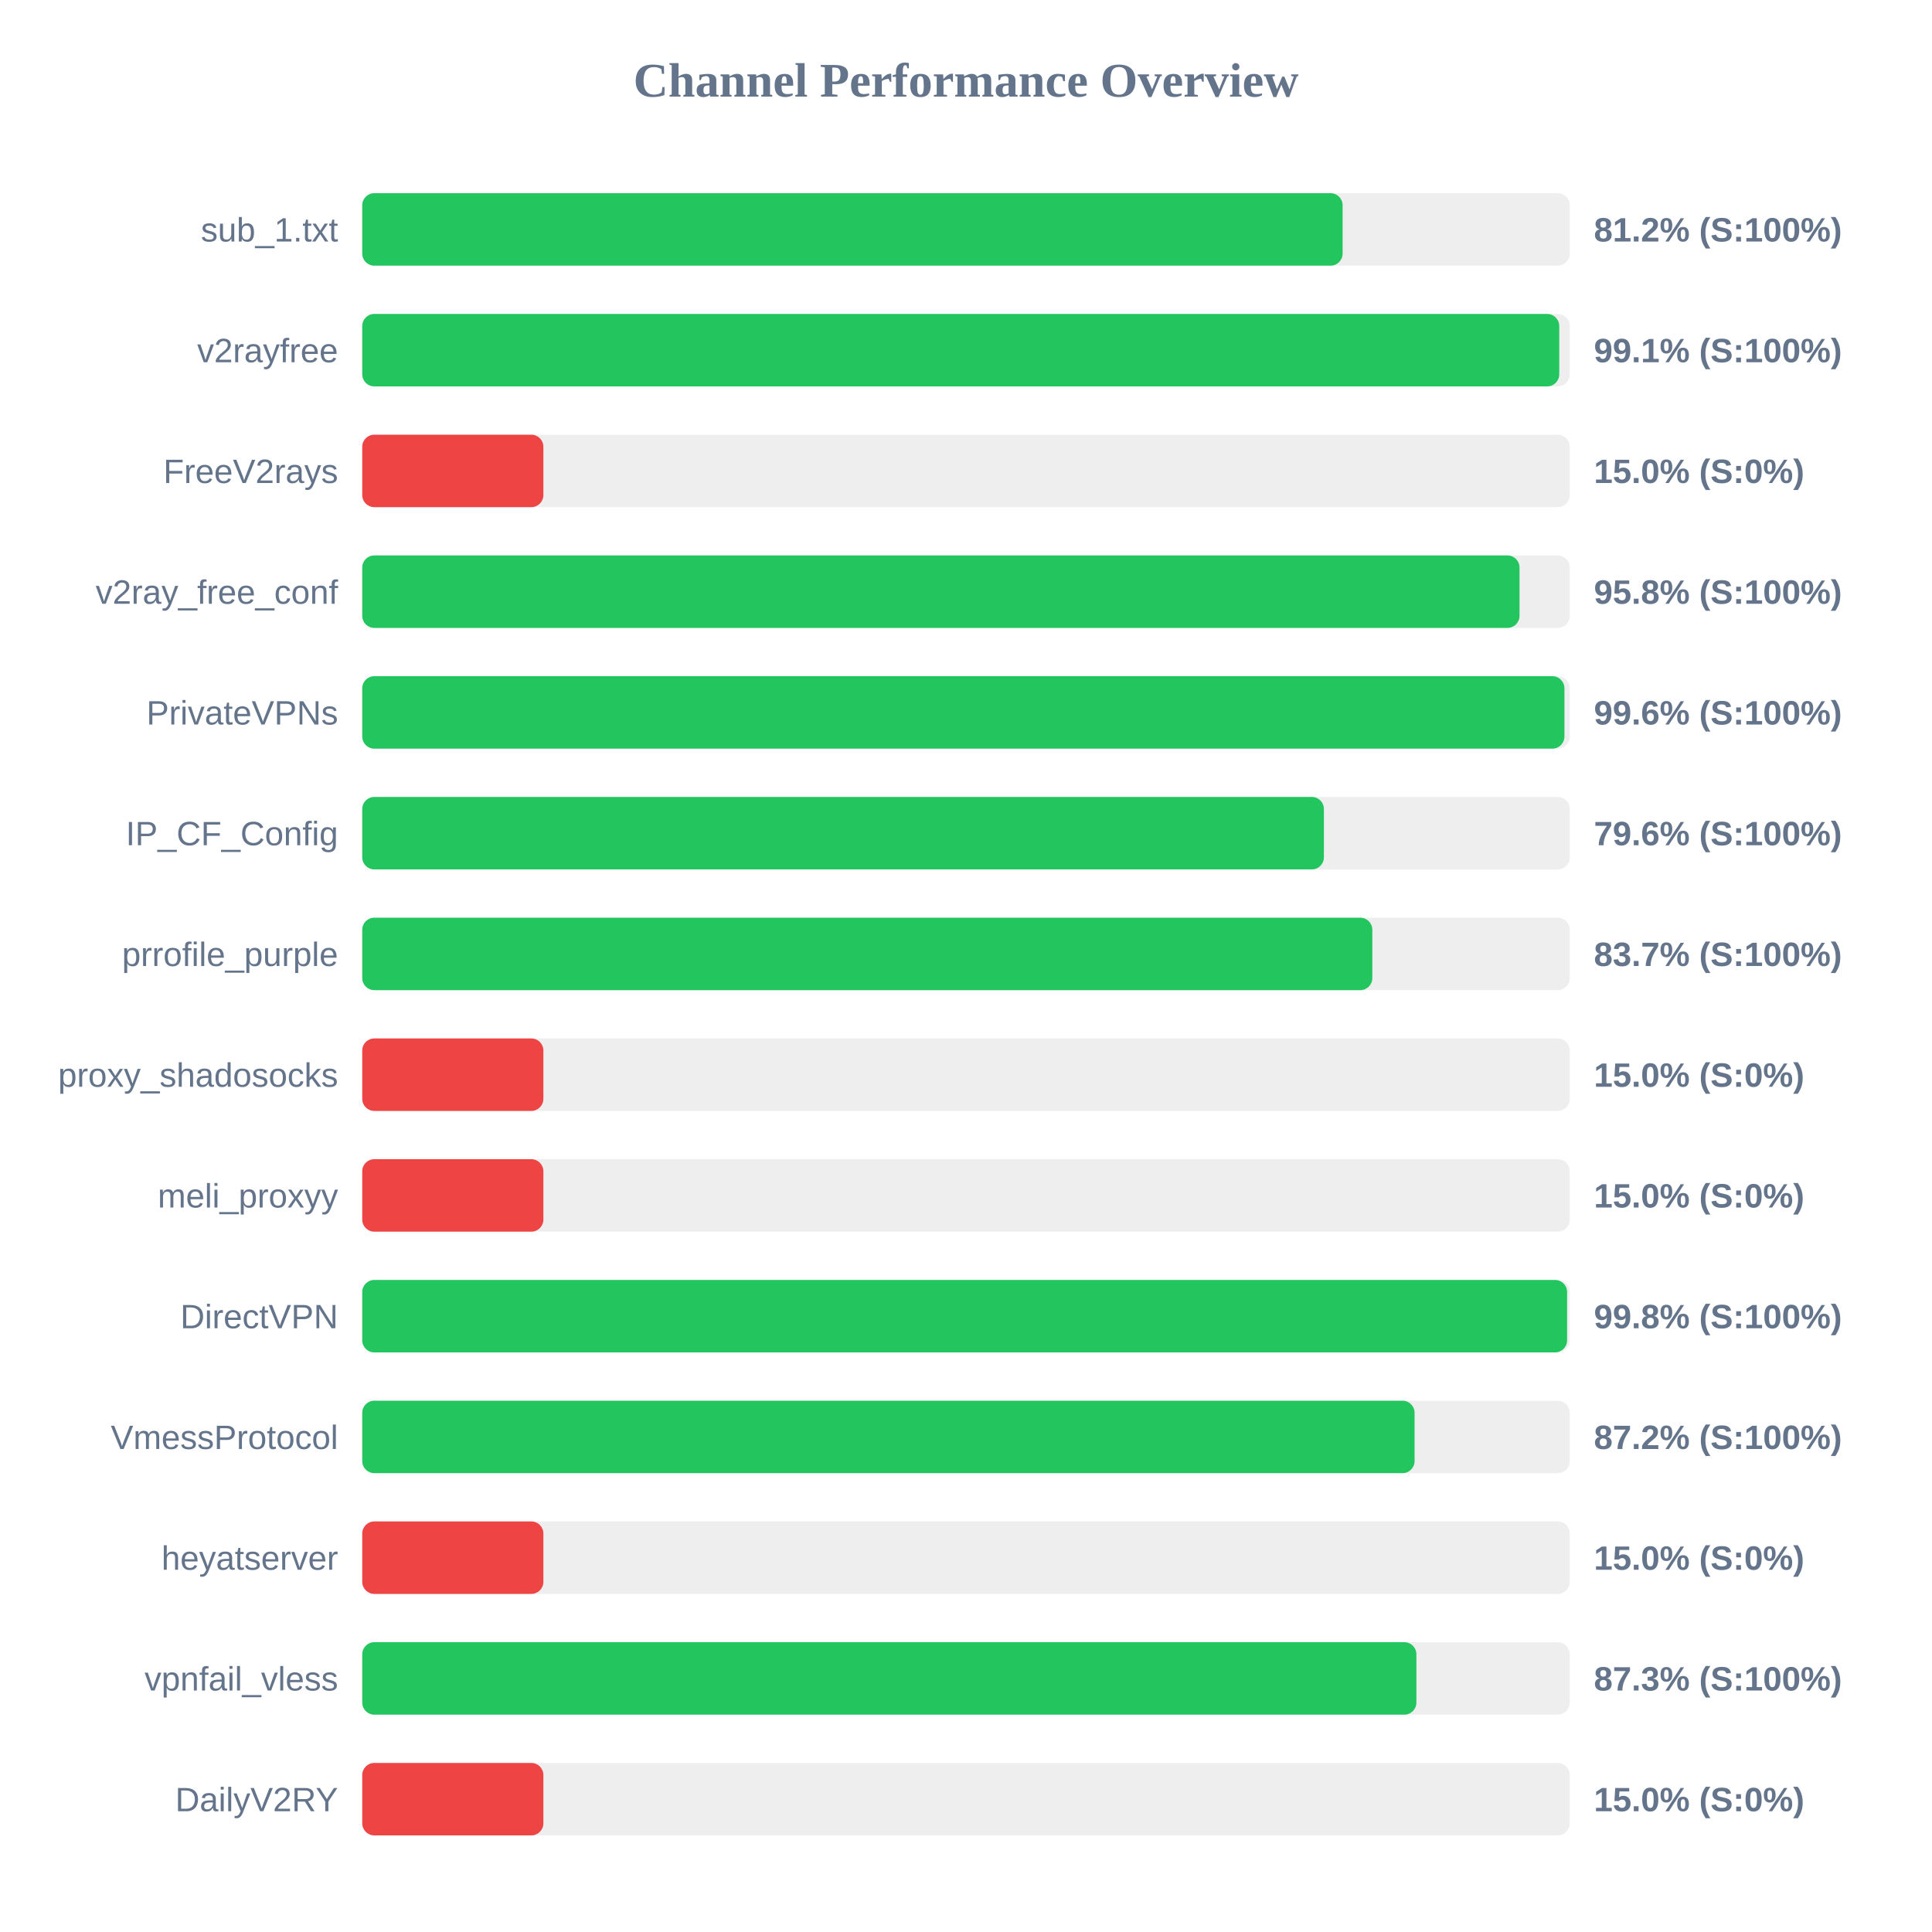
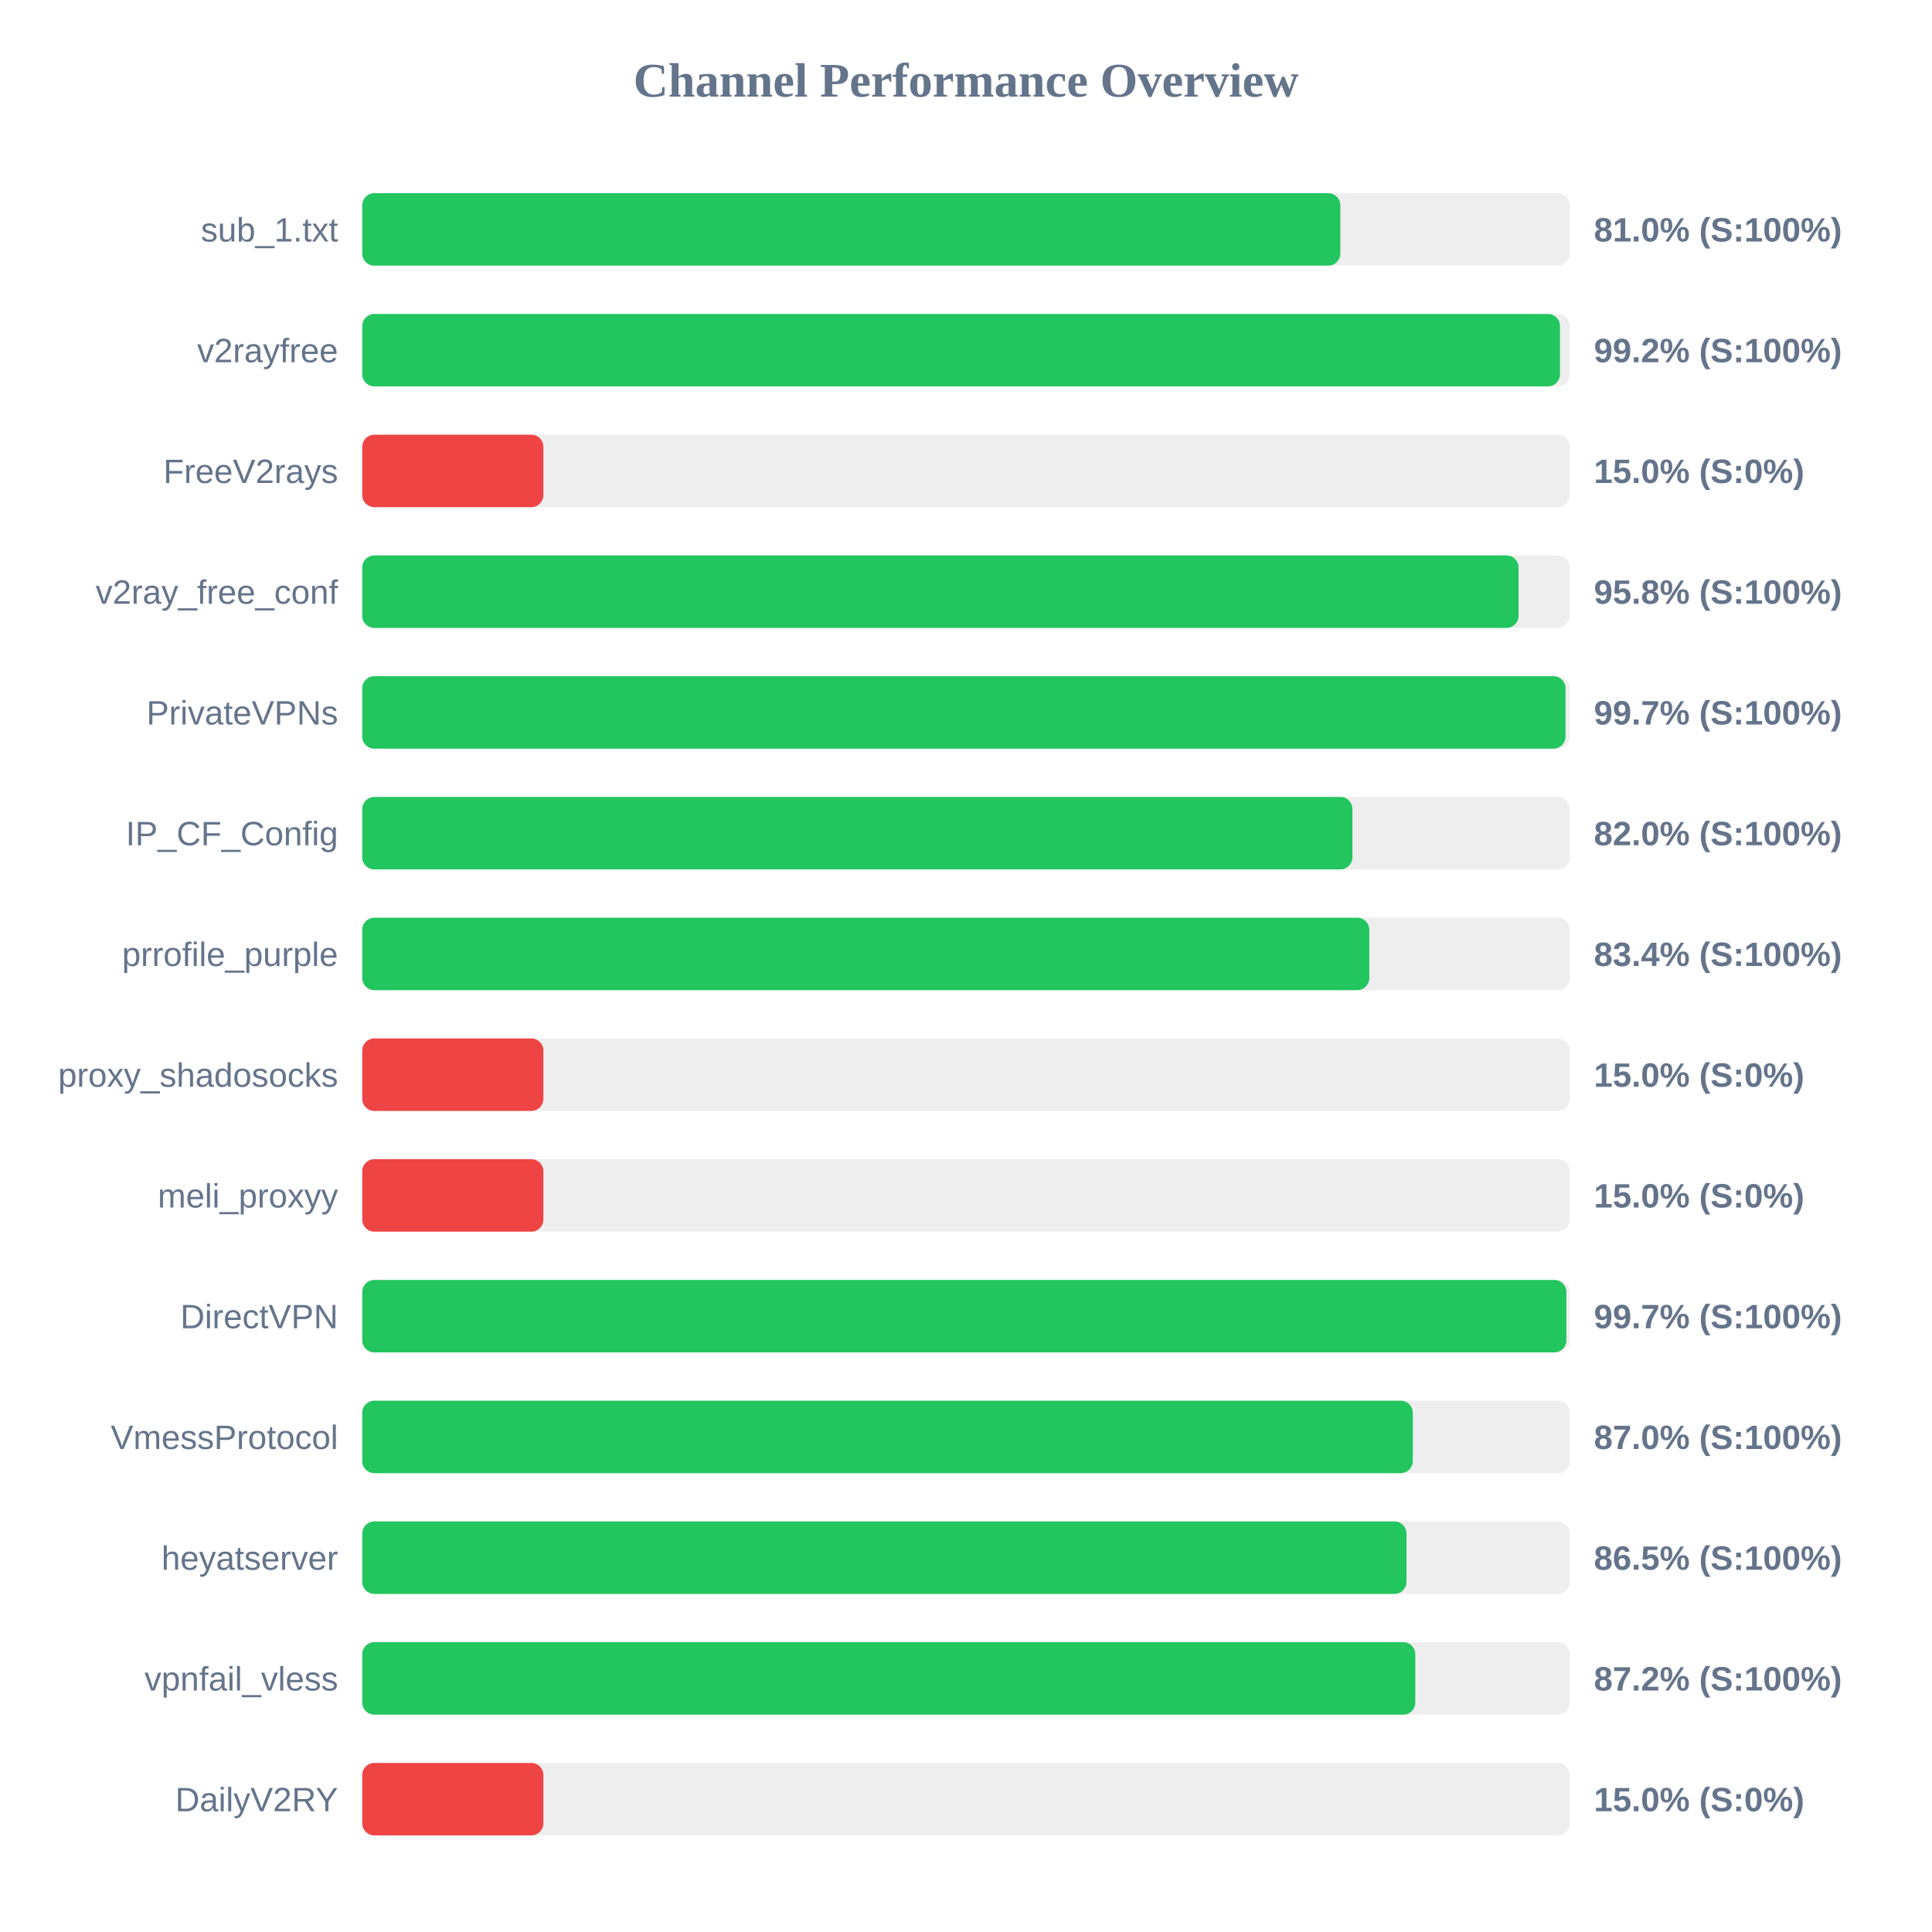
<svg xmlns="http://www.w3.org/2000/svg" width="800" height="800" version="1.1">
  <style>
        .row { font: 14px Arial; fill: #64748b; }
        .score { font: bold 14px Arial; fill: #64748b; }
    </style>
  <text x="400" y="40" text-anchor="middle" font-size="20px" font-weight="bold" fill="#64748b">Channel Performance Overview</text>
  <rect x="150" y="80" width="500" height="30" fill="#eee" rx="5" />
-   <rect x="150" y="80" width="405.95" height="30" fill="#22c55e" rx="5" />
+   <rect x="150" y="80" width="405.0" height="30" fill="#22c55e" rx="5" />
  <text x="140" y="100" text-anchor="end" class="row">sub_1.txt</text>
-   <text x="660" y="100" text-anchor="start" class="score">81.2% (S:100%)</text>
+   <text x="660" y="100" text-anchor="start" class="score">81.0% (S:100%)</text>
  <rect x="150" y="130" width="500" height="30" fill="#eee" rx="5" />
-   <rect x="150" y="130" width="495.65" height="30" fill="#22c55e" rx="5" />
+   <rect x="150" y="130" width="495.95" height="30" fill="#22c55e" rx="5" />
  <text x="140" y="150" text-anchor="end" class="row">v2rayfree</text>
-   <text x="660" y="150" text-anchor="start" class="score">99.1% (S:100%)</text>
+   <text x="660" y="150" text-anchor="start" class="score">99.2% (S:100%)</text>
  <rect x="150" y="180" width="500" height="30" fill="#eee" rx="5" />
  <rect x="150" y="180" width="75.0" height="30" fill="#ef4444" rx="5" />
  <text x="140" y="200" text-anchor="end" class="row">FreeV2rays</text>
  <text x="660" y="200" text-anchor="start" class="score">15.0% (S:0%)</text>
  <rect x="150" y="230" width="500" height="30" fill="#eee" rx="5" />
-   <rect x="150" y="230" width="479.2" height="30" fill="#22c55e" rx="5" />
+   <rect x="150" y="230" width="478.8" height="30" fill="#22c55e" rx="5" />
  <text x="140" y="250" text-anchor="end" class="row">v2ray_free_conf</text>
  <text x="660" y="250" text-anchor="start" class="score">95.8% (S:100%)</text>
  <rect x="150" y="280" width="500" height="30" fill="#eee" rx="5" />
-   <rect x="150" y="280" width="497.8" height="30" fill="#22c55e" rx="5" />
+   <rect x="150" y="280" width="498.25" height="30" fill="#22c55e" rx="5" />
  <text x="140" y="300" text-anchor="end" class="row">PrivateVPNs</text>
-   <text x="660" y="300" text-anchor="start" class="score">99.6% (S:100%)</text>
+   <text x="660" y="300" text-anchor="start" class="score">99.7% (S:100%)</text>
  <rect x="150" y="330" width="500" height="30" fill="#eee" rx="5" />
-   <rect x="150" y="330" width="398.2" height="30" fill="#22c55e" rx="5" />
+   <rect x="150" y="330" width="410.0" height="30" fill="#22c55e" rx="5" />
  <text x="140" y="350" text-anchor="end" class="row">IP_CF_Config</text>
-   <text x="660" y="350" text-anchor="start" class="score">79.6% (S:100%)</text>
+   <text x="660" y="350" text-anchor="start" class="score">82.0% (S:100%)</text>
  <rect x="150" y="380" width="500" height="30" fill="#eee" rx="5" />
-   <rect x="150" y="380" width="418.25" height="30" fill="#22c55e" rx="5" />
+   <rect x="150" y="380" width="417.0" height="30" fill="#22c55e" rx="5" />
  <text x="140" y="400" text-anchor="end" class="row">prrofile_purple</text>
-   <text x="660" y="400" text-anchor="start" class="score">83.7% (S:100%)</text>
+   <text x="660" y="400" text-anchor="start" class="score">83.4% (S:100%)</text>
  <rect x="150" y="430" width="500" height="30" fill="#eee" rx="5" />
  <rect x="150" y="430" width="75.0" height="30" fill="#ef4444" rx="5" />
  <text x="140" y="450" text-anchor="end" class="row">proxy_shadosocks</text>
  <text x="660" y="450" text-anchor="start" class="score">15.0% (S:0%)</text>
  <rect x="150" y="480" width="500" height="30" fill="#eee" rx="5" />
  <rect x="150" y="480" width="75.0" height="30" fill="#ef4444" rx="5" />
  <text x="140" y="500" text-anchor="end" class="row">meli_proxyy</text>
  <text x="660" y="500" text-anchor="start" class="score">15.0% (S:0%)</text>
  <rect x="150" y="530" width="500" height="30" fill="#eee" rx="5" />
-   <rect x="150" y="530" width="498.9" height="30" fill="#22c55e" rx="5" />
+   <rect x="150" y="530" width="498.6" height="30" fill="#22c55e" rx="5" />
  <text x="140" y="550" text-anchor="end" class="row">DirectVPN</text>
-   <text x="660" y="550" text-anchor="start" class="score">99.8% (S:100%)</text>
+   <text x="660" y="550" text-anchor="start" class="score">99.7% (S:100%)</text>
  <rect x="150" y="580" width="500" height="30" fill="#eee" rx="5" />
-   <rect x="150" y="580" width="435.75" height="30" fill="#22c55e" rx="5" />
+   <rect x="150" y="580" width="435.0" height="30" fill="#22c55e" rx="5" />
  <text x="140" y="600" text-anchor="end" class="row">VmessProtocol</text>
-   <text x="660" y="600" text-anchor="start" class="score">87.2% (S:100%)</text>
+   <text x="660" y="600" text-anchor="start" class="score">87.0% (S:100%)</text>
  <rect x="150" y="630" width="500" height="30" fill="#eee" rx="5" />
-   <rect x="150" y="630" width="75.0" height="30" fill="#ef4444" rx="5" />
+   <rect x="150" y="630" width="432.4" height="30" fill="#22c55e" rx="5" />
  <text x="140" y="650" text-anchor="end" class="row">heyatserver</text>
-   <text x="660" y="650" text-anchor="start" class="score">15.0% (S:0%)</text>
+   <text x="660" y="650" text-anchor="start" class="score">86.5% (S:100%)</text>
  <rect x="150" y="680" width="500" height="30" fill="#eee" rx="5" />
-   <rect x="150" y="680" width="436.5" height="30" fill="#22c55e" rx="5" />
+   <rect x="150" y="680" width="436.05" height="30" fill="#22c55e" rx="5" />
  <text x="140" y="700" text-anchor="end" class="row">vpnfail_vless</text>
-   <text x="660" y="700" text-anchor="start" class="score">87.3% (S:100%)</text>
+   <text x="660" y="700" text-anchor="start" class="score">87.2% (S:100%)</text>
  <rect x="150" y="730" width="500" height="30" fill="#eee" rx="5" />
  <rect x="150" y="730" width="75.0" height="30" fill="#ef4444" rx="5" />
  <text x="140" y="750" text-anchor="end" class="row">DailyV2RY</text>
  <text x="660" y="750" text-anchor="start" class="score">15.0% (S:0%)</text>
</svg>
